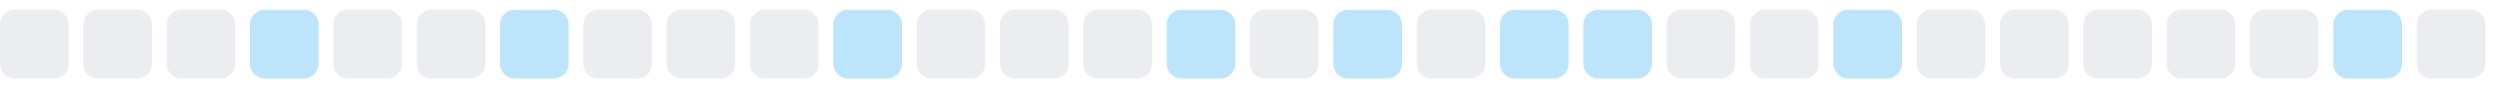
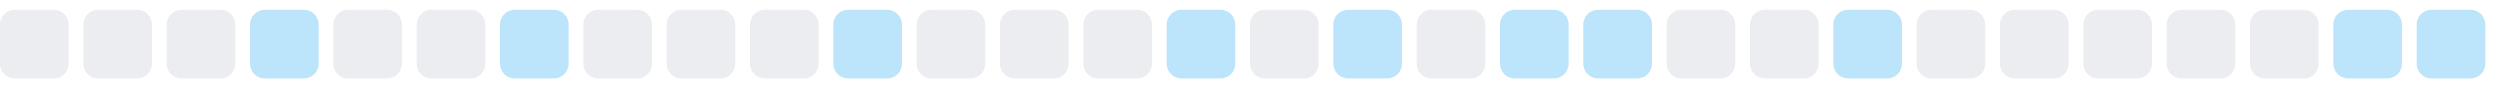
<svg xmlns="http://www.w3.org/2000/svg" width="255" height="9">
  <style>
        .level0 { fill: #ebedf0; }
        .level1 { fill: #bce4fa; }
        .level2 { fill: #75c7f7; }
        .level3 { fill: #30a9f2; }
        .level4 { fill: #008ee6; }
        @media (prefers-color-scheme: dark) {
          .level0 { fill: #161b22; }
          .level1 { fill: #0b3b5c; }
          .level2 { fill: #0a6299; }
          .level3 { fill: #008ee6; }
          .level4 { fill: #5bc4ff; }
        }
      </style>
  <rect x="0.0" y="1" width="7" height="7" rx="1.5" ry="1.5" class="level0" />
  <rect x="8.5" y="1" width="7" height="7" rx="1.5" ry="1.5" class="level0" />
  <rect x="17.0" y="1" width="7" height="7" rx="1.5" ry="1.5" class="level0" />
  <rect x="25.5" y="1" width="7" height="7" rx="1.5" ry="1.5" class="level1" />
  <rect x="34.0" y="1" width="7" height="7" rx="1.5" ry="1.5" class="level0" />
  <rect x="42.5" y="1" width="7" height="7" rx="1.5" ry="1.5" class="level0" />
  <rect x="51.0" y="1" width="7" height="7" rx="1.5" ry="1.5" class="level1" />
  <rect x="59.5" y="1" width="7" height="7" rx="1.5" ry="1.5" class="level0" />
  <rect x="68.0" y="1" width="7" height="7" rx="1.5" ry="1.5" class="level0" />
  <rect x="76.5" y="1" width="7" height="7" rx="1.5" ry="1.5" class="level0" />
  <rect x="85.0" y="1" width="7" height="7" rx="1.5" ry="1.5" class="level1" />
  <rect x="93.5" y="1" width="7" height="7" rx="1.5" ry="1.5" class="level0" />
  <rect x="102.0" y="1" width="7" height="7" rx="1.5" ry="1.5" class="level0" />
  <rect x="110.5" y="1" width="7" height="7" rx="1.5" ry="1.5" class="level0" />
  <rect x="119.0" y="1" width="7" height="7" rx="1.5" ry="1.5" class="level1" />
  <rect x="127.5" y="1" width="7" height="7" rx="1.5" ry="1.5" class="level0" />
  <rect x="136.0" y="1" width="7" height="7" rx="1.5" ry="1.5" class="level1" />
  <rect x="144.5" y="1" width="7" height="7" rx="1.5" ry="1.5" class="level0" />
  <rect x="153.0" y="1" width="7" height="7" rx="1.5" ry="1.5" class="level1" />
  <rect x="161.5" y="1" width="7" height="7" rx="1.5" ry="1.5" class="level1" />
  <rect x="170.0" y="1" width="7" height="7" rx="1.5" ry="1.5" class="level0" />
  <rect x="178.5" y="1" width="7" height="7" rx="1.5" ry="1.5" class="level0" />
  <rect x="187.0" y="1" width="7" height="7" rx="1.5" ry="1.5" class="level1" />
  <rect x="195.5" y="1" width="7" height="7" rx="1.5" ry="1.5" class="level0" />
  <rect x="204.0" y="1" width="7" height="7" rx="1.5" ry="1.5" class="level0" />
  <rect x="212.5" y="1" width="7" height="7" rx="1.5" ry="1.5" class="level0" />
  <rect x="221.0" y="1" width="7" height="7" rx="1.5" ry="1.5" class="level0" />
  <rect x="229.5" y="1" width="7" height="7" rx="1.5" ry="1.5" class="level0" />
  <rect x="238.0" y="1" width="7" height="7" rx="1.5" ry="1.5" class="level1" />
-   <rect x="246.5" y="1" width="7" height="7" rx="1.5" ry="1.5" class="level0" />
+   <rect x="246.5" y="1" width="7" height="7" rx="1.5" ry="1.5" class="level1" />
</svg>
